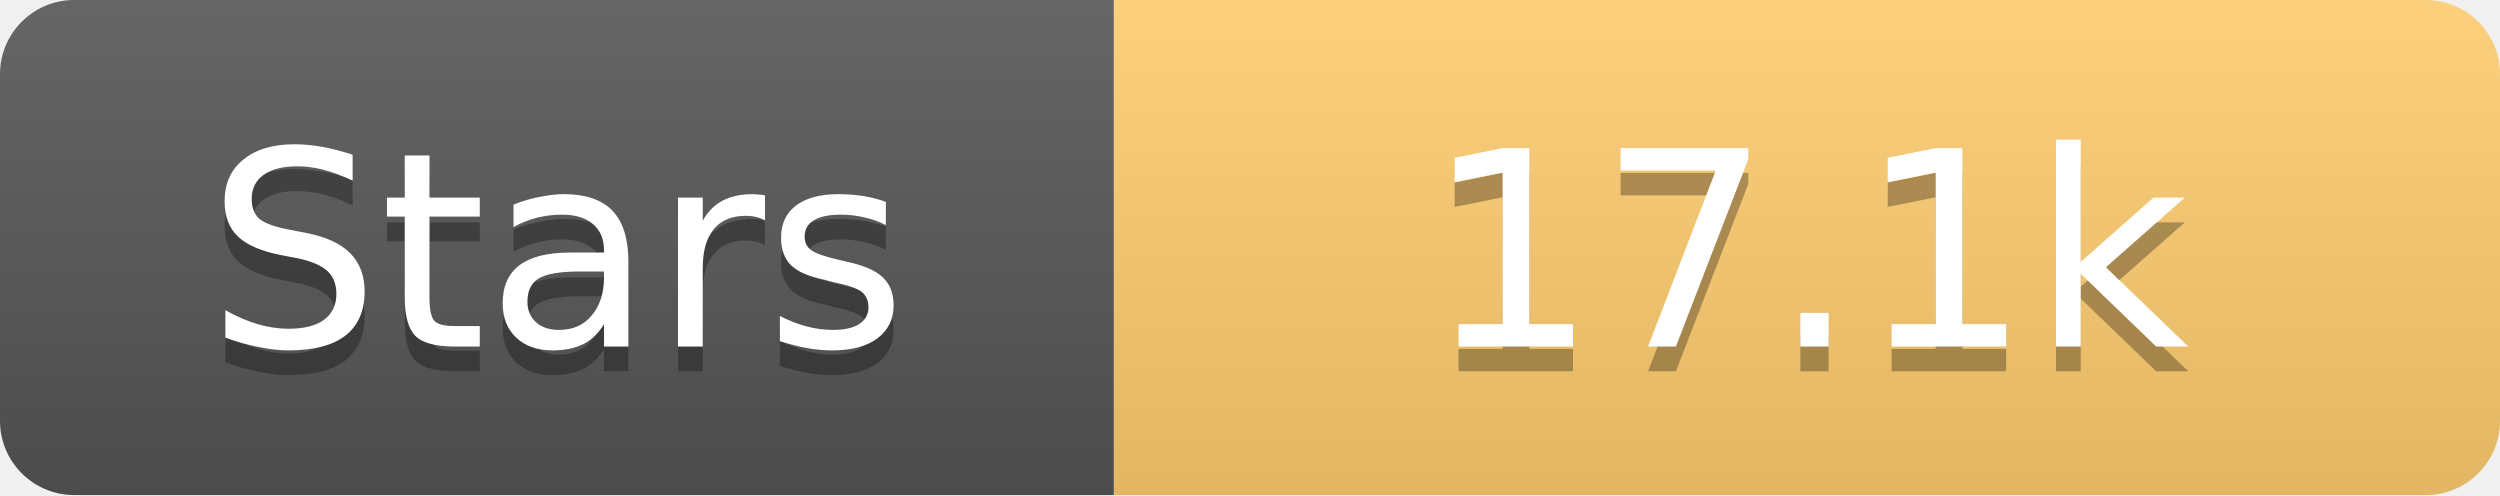
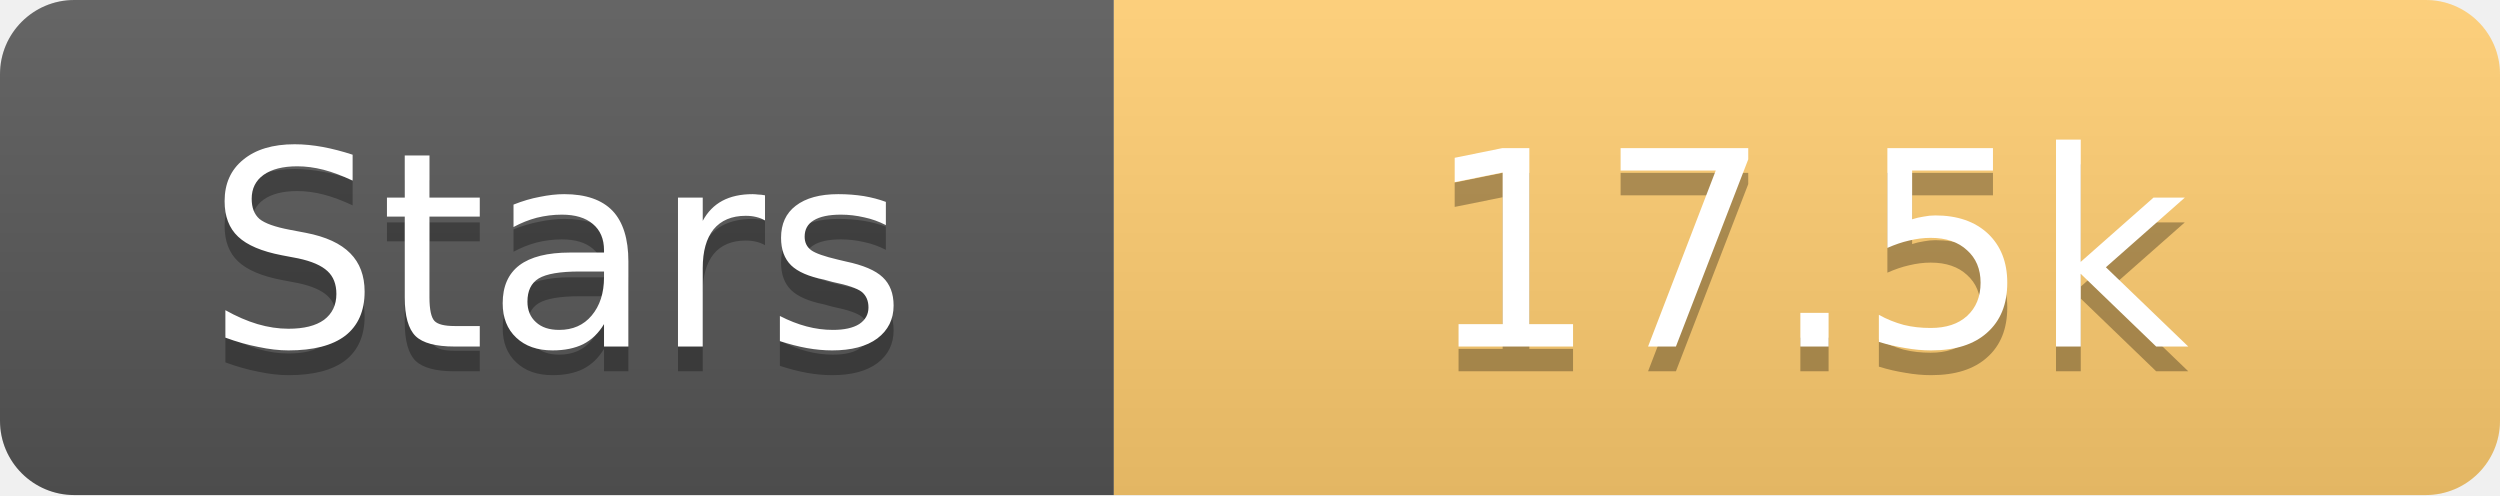
<svg xmlns="http://www.w3.org/2000/svg" width="101" height="20">
  <linearGradient id="s" x2="0" y2="100%">
    <stop offset="0" stop-color="#fff" stop-opacity=".1" />
    <stop offset="1" stop-opacity=".1" />
  </linearGradient>
  <clipPath id="r">
    <rect width="101" height="20" rx="3" fill="#fff" />
  </clipPath>
  <g clip-path="url(#r)">
    <rect width="45" height="20" fill="#555" />
    <rect x="45" width="56" height="20" fill="#fdcb6e" />
    <rect width="101" height="20" fill="url(#s)" />
  </g>
  <g fill="#fff" text-anchor="middle" font-family="Verdana,Geneva,DejaVu Sans,sans-serif" text-rendering="geometricPrecision" font-size="11">
    <text x="22.5" y="15" fill="#010101" fill-opacity=".3">Stars</text>
    <text x="22.5" y="14">Stars</text>
-     <text x="73.0" y="15" fill="#010101" fill-opacity=".3">17.1k</text>
-     <text x="73.0" y="14">17.1k</text>
+     <text x="73.0" y="15" fill="#010101" fill-opacity=".3">17.5k</text>
+     <text x="73.0" y="14">17.5k</text>
  </g>
</svg>
